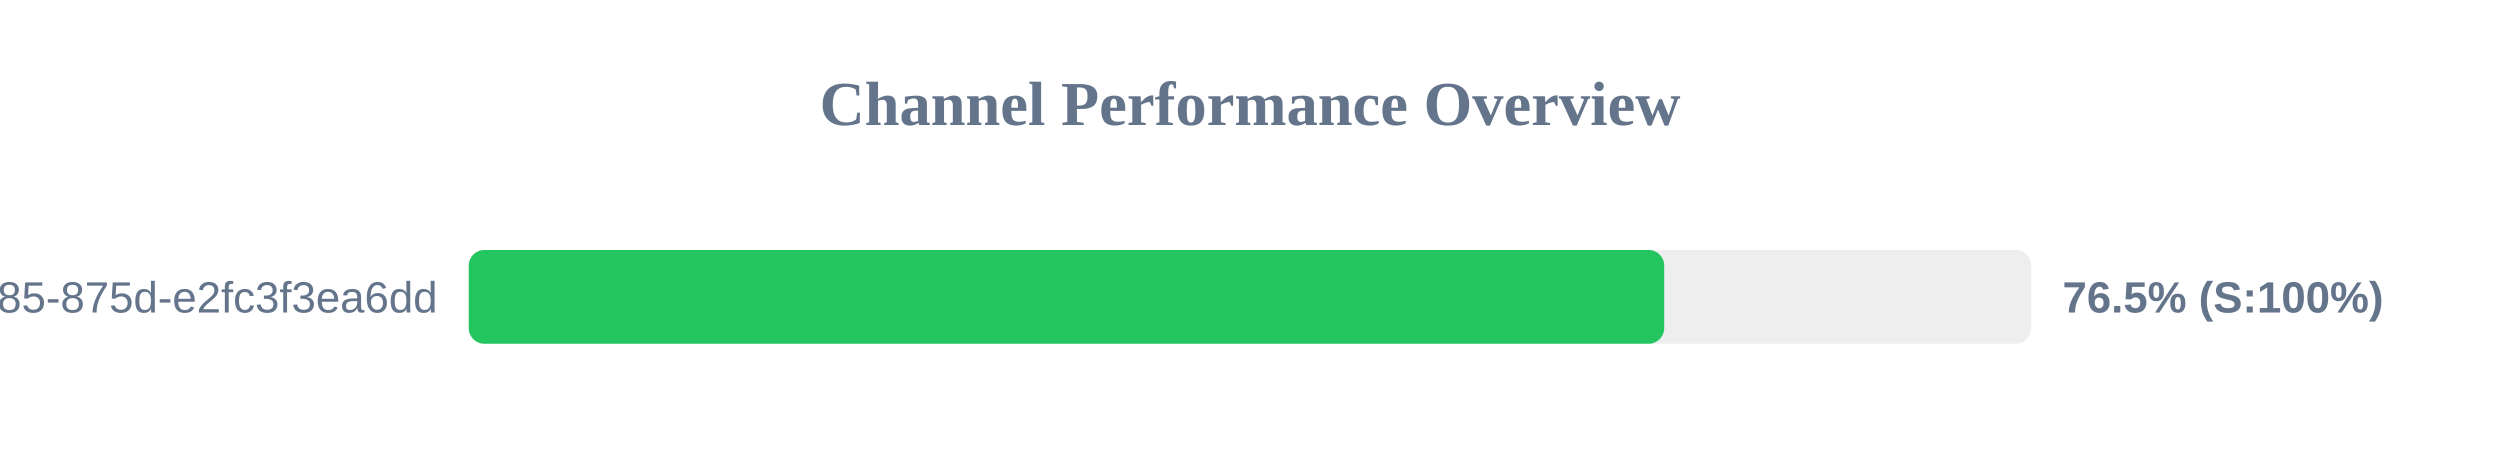
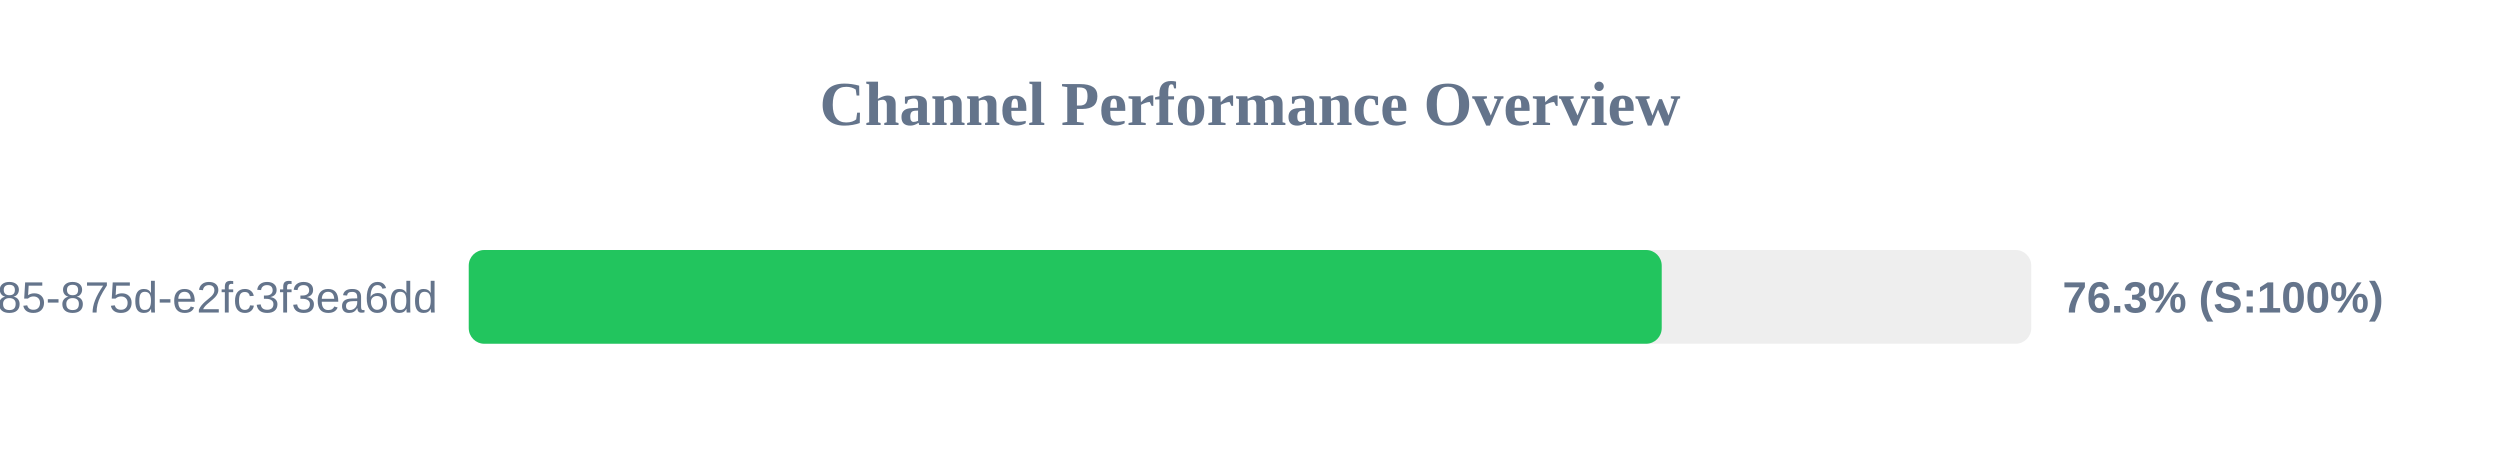
<svg xmlns="http://www.w3.org/2000/svg" width="800" height="150" version="1.1">
  <style>
        .row { font: 14px Arial; fill: #64748b; }
        .score { font: bold 14px Arial; fill: #64748b; }
    </style>
  <text x="400" y="40" text-anchor="middle" font-size="20px" font-weight="bold" fill="#64748b">Channel Performance Overview</text>
  <rect x="150" y="80" width="500" height="30" fill="#eee" rx="5" />
-   <rect x="150" y="80" width="382.55" height="30" fill="#22c55e" rx="5" />
+   <rect x="150" y="80" width="381.75" height="30" fill="#22c55e" rx="5" />
  <text x="140" y="100" text-anchor="end" class="row">?uuid=1045aedf-053c-4585-875d-e2fc3f3ea6dd</text>
-   <text x="660" y="100" text-anchor="start" class="score">76.5% (S:100%)</text>
+   <text x="660" y="100" text-anchor="start" class="score">76.3% (S:100%)</text>
</svg>
